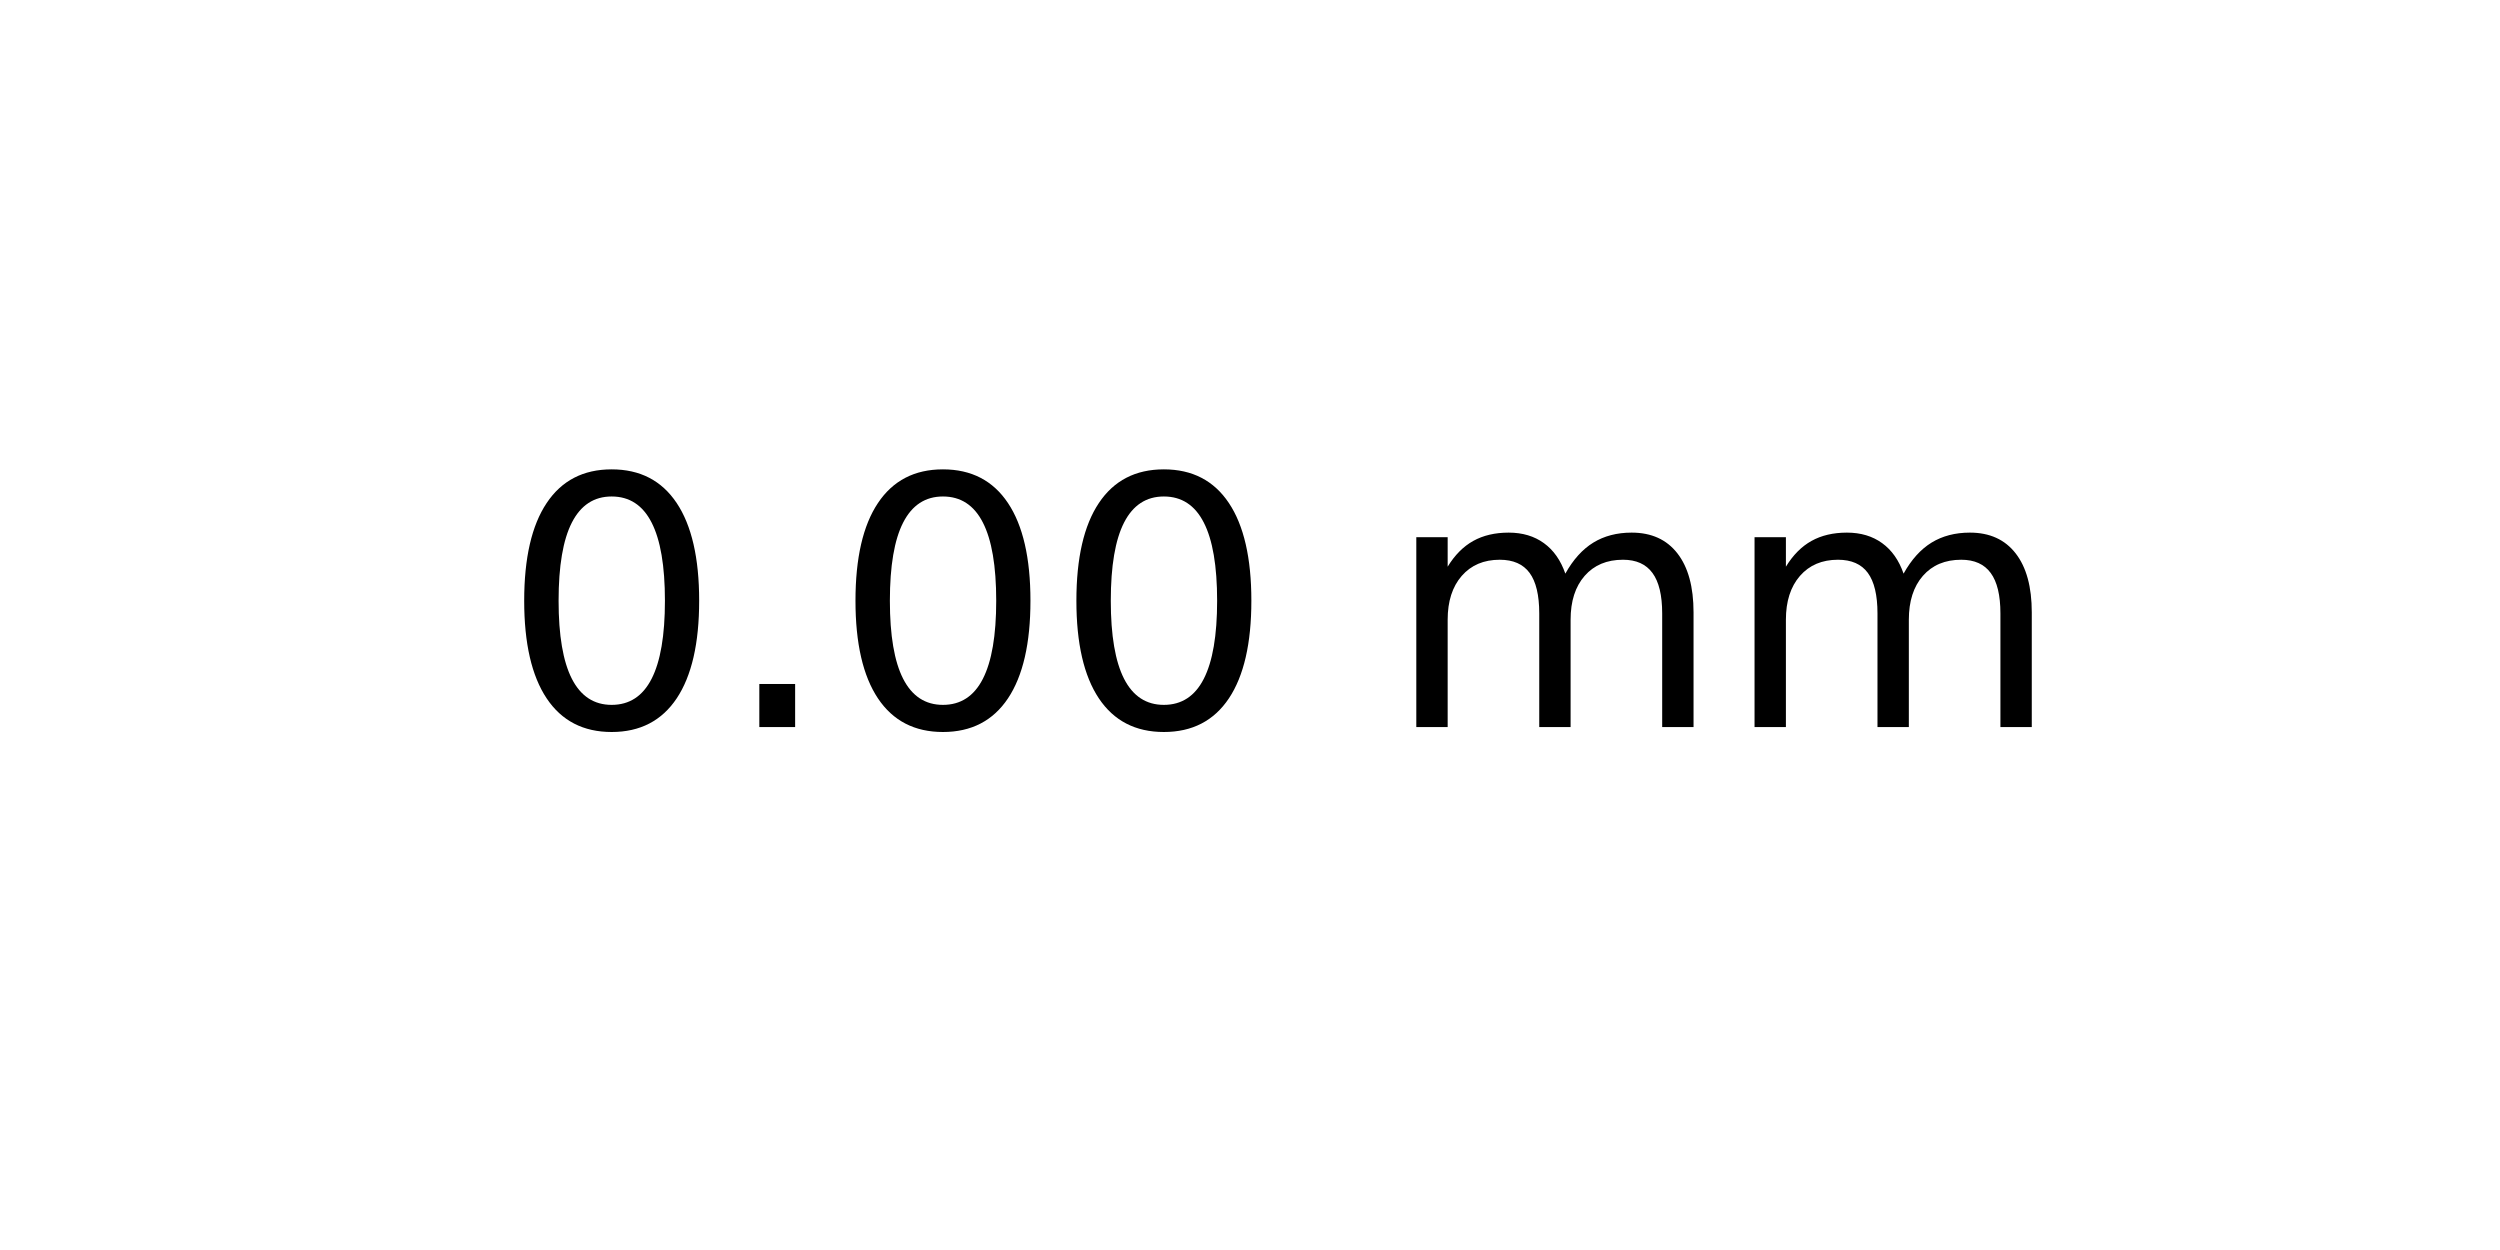
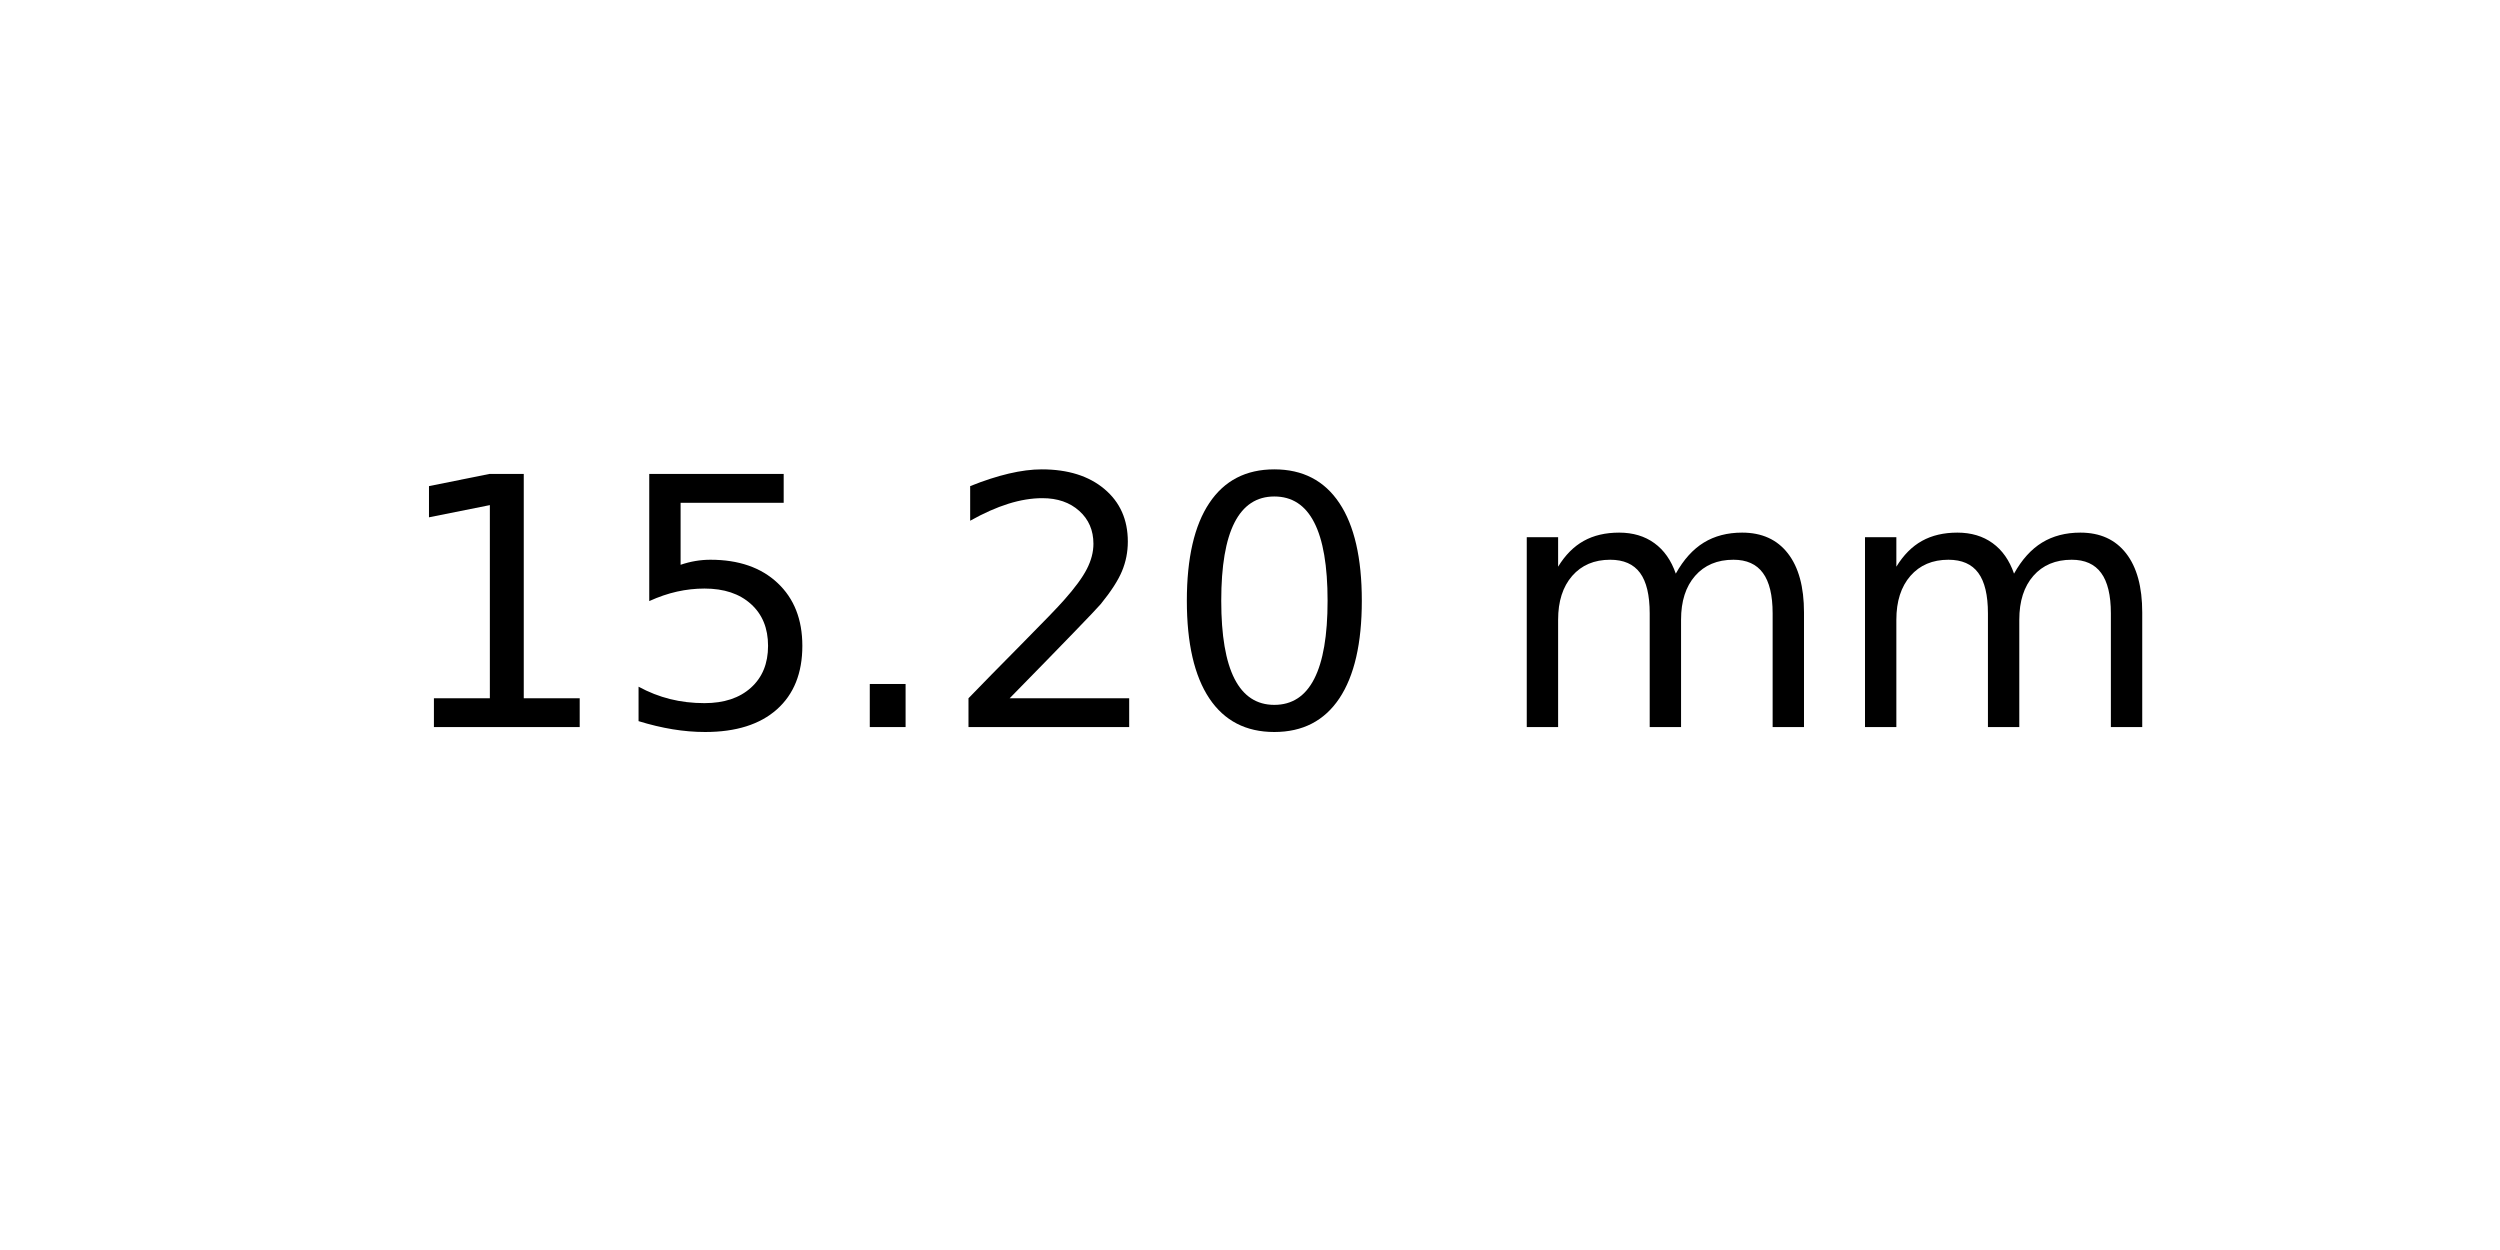
<svg xmlns="http://www.w3.org/2000/svg" xmlns:xlink="http://www.w3.org/1999/xlink" width="72pt" height="36pt" viewBox="0 0 72 36" version="1.1">
  <defs>
    <style type="text/css">*{stroke-linejoin: round; stroke-linecap: butt}</style>
  </defs>
  <g id="figure_1">
    <g id="axes_1">
      <g id="text_1">
-         <g transform="translate(14.4375 20.93937) scale(0.1 -0.1)">
+         <g transform="translate(11.25625 20.93937) scale(0.1 -0.1)">
          <defs>
+             <path id="DejaVuSans-31" d="M 794 531  L 1825 531  L 1825 4091  L 703 3866  L 703 4441  L 1819 4666  L 2450 4666  L 2450 531  L 3481 531  L 3481 0  L 794 0  L 794 531  z " transform="scale(0.015625)" />
+             <path id="DejaVuSans-35" d="M 691 4666  L 3169 4666  L 3169 4134  L 1269 4134  L 1269 2991  Q 1406 3038 1543 3061  Q 1681 3084 1819 3084  Q 2600 3084 3056 2656  Q 3513 2228 3513 1497  Q 3513 744 3044 326  Q 2575 -91 1722 -91  Q 1428 -91 1123 -41  Q 819 9 494 109  L 494 744  Q 775 591 1075 516  Q 1375 441 1709 441  Q 2250 441 2565 725  Q 2881 1009 2881 1497  Q 2881 1984 2565 2268  Q 2250 2553 1709 2553  Q 1456 2553 1204 2497  Q 953 2441 691 2322  L 691 4666  z " transform="scale(0.015625)" />
+             <path id="DejaVuSans-2e" d="M 684 794  L 1344 794  L 1344 0  L 684 0  L 684 794  z " transform="scale(0.015625)" />
+             <path id="DejaVuSans-32" d="M 1228 531  L 3431 531  L 3431 0  L 469 0  L 469 531  Q 828 903 1448 1529  Q 2069 2156 2228 2338  Q 2531 2678 2651 2914  Q 2772 3150 2772 3378  Q 2772 3750 2511 3984  Q 2250 4219 1831 4219  Q 1534 4219 1204 4116  Q 875 4013 500 3803  L 500 4441  Q 881 4594 1212 4672  Q 1544 4750 1819 4750  Q 2544 4750 2975 4387  Q 3406 4025 3406 3419  Q 3406 3131 3298 2873  Q 3191 2616 2906 2266  Q 2828 2175 2409 1742  Q 1991 1309 1228 531  z " transform="scale(0.015625)" />
            <path id="DejaVuSans-30" d="M 2034 4250  Q 1547 4250 1301 3770  Q 1056 3291 1056 2328  Q 1056 1369 1301 889  Q 1547 409 2034 409  Q 2525 409 2770 889  Q 3016 1369 3016 2328  Q 3016 3291 2770 3770  Q 2525 4250 2034 4250  z M 2034 4750  Q 2819 4750 3233 4129  Q 3647 3509 3647 2328  Q 3647 1150 3233 529  Q 2819 -91 2034 -91  Q 1250 -91 836 529  Q 422 1150 422 2328  Q 422 3509 836 4129  Q 1250 4750 2034 4750  z " transform="scale(0.015625)" />
-             <path id="DejaVuSans-2e" d="M 684 794  L 1344 794  L 1344 0  L 684 0  L 684 794  z " transform="scale(0.015625)" />
            <path id="DejaVuSans-20" transform="scale(0.015625)" />
            <path id="DejaVuSans-6d" d="M 3328 2828  Q 3544 3216 3844 3400  Q 4144 3584 4550 3584  Q 5097 3584 5394 3201  Q 5691 2819 5691 2113  L 5691 0  L 5113 0  L 5113 2094  Q 5113 2597 4934 2840  Q 4756 3084 4391 3084  Q 3944 3084 3684 2787  Q 3425 2491 3425 1978  L 3425 0  L 2847 0  L 2847 2094  Q 2847 2600 2669 2842  Q 2491 3084 2119 3084  Q 1678 3084 1418 2786  Q 1159 2488 1159 1978  L 1159 0  L 581 0  L 581 3500  L 1159 3500  L 1159 2956  Q 1356 3278 1631 3431  Q 1906 3584 2284 3584  Q 2666 3584 2933 3390  Q 3200 3197 3328 2828  z " transform="scale(0.015625)" />
          </defs>
-           <use xlink:href="#DejaVuSans-30" />
-           <use xlink:href="#DejaVuSans-2e" x="63.623" />
-           <use xlink:href="#DejaVuSans-30" x="95.41" />
-           <use xlink:href="#DejaVuSans-30" x="159.033" />
-           <use xlink:href="#DejaVuSans-20" x="222.656" />
-           <use xlink:href="#DejaVuSans-6d" x="254.443" />
-           <use xlink:href="#DejaVuSans-6d" x="351.855" />
+           <use xlink:href="#DejaVuSans-31" />
+           <use xlink:href="#DejaVuSans-35" x="63.623" />
+           <use xlink:href="#DejaVuSans-2e" x="127.246" />
+           <use xlink:href="#DejaVuSans-32" x="159.033" />
+           <use xlink:href="#DejaVuSans-30" x="222.656" />
+           <use xlink:href="#DejaVuSans-20" x="286.279" />
+           <use xlink:href="#DejaVuSans-6d" x="318.066" />
+           <use xlink:href="#DejaVuSans-6d" x="415.479" />
        </g>
      </g>
    </g>
  </g>
</svg>
